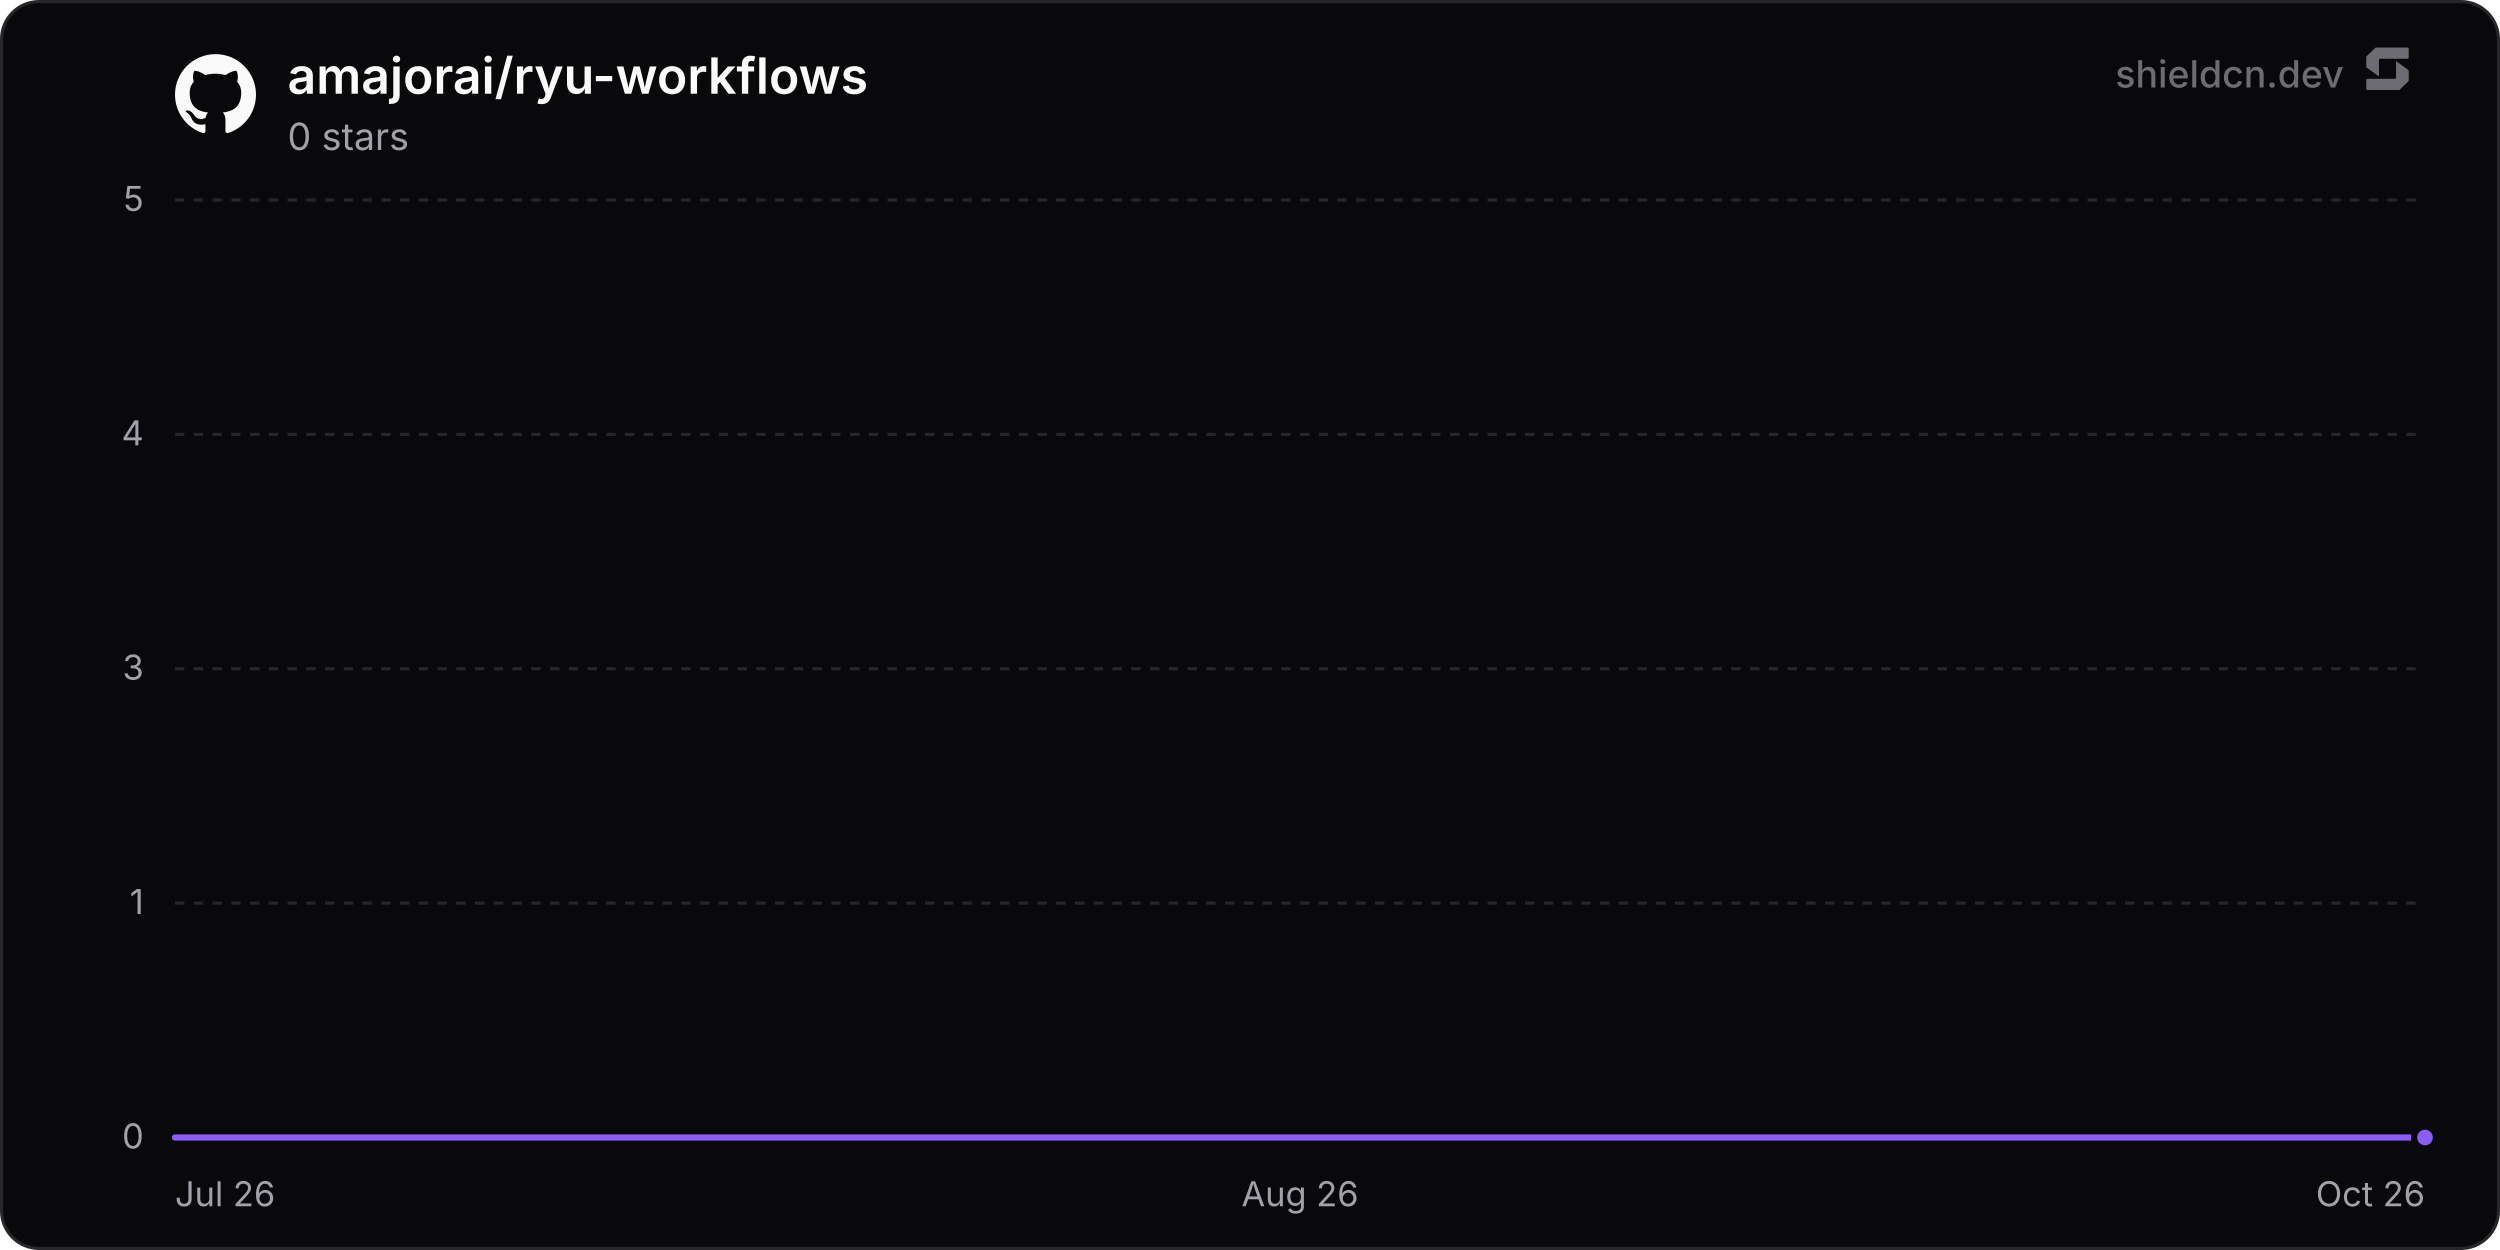
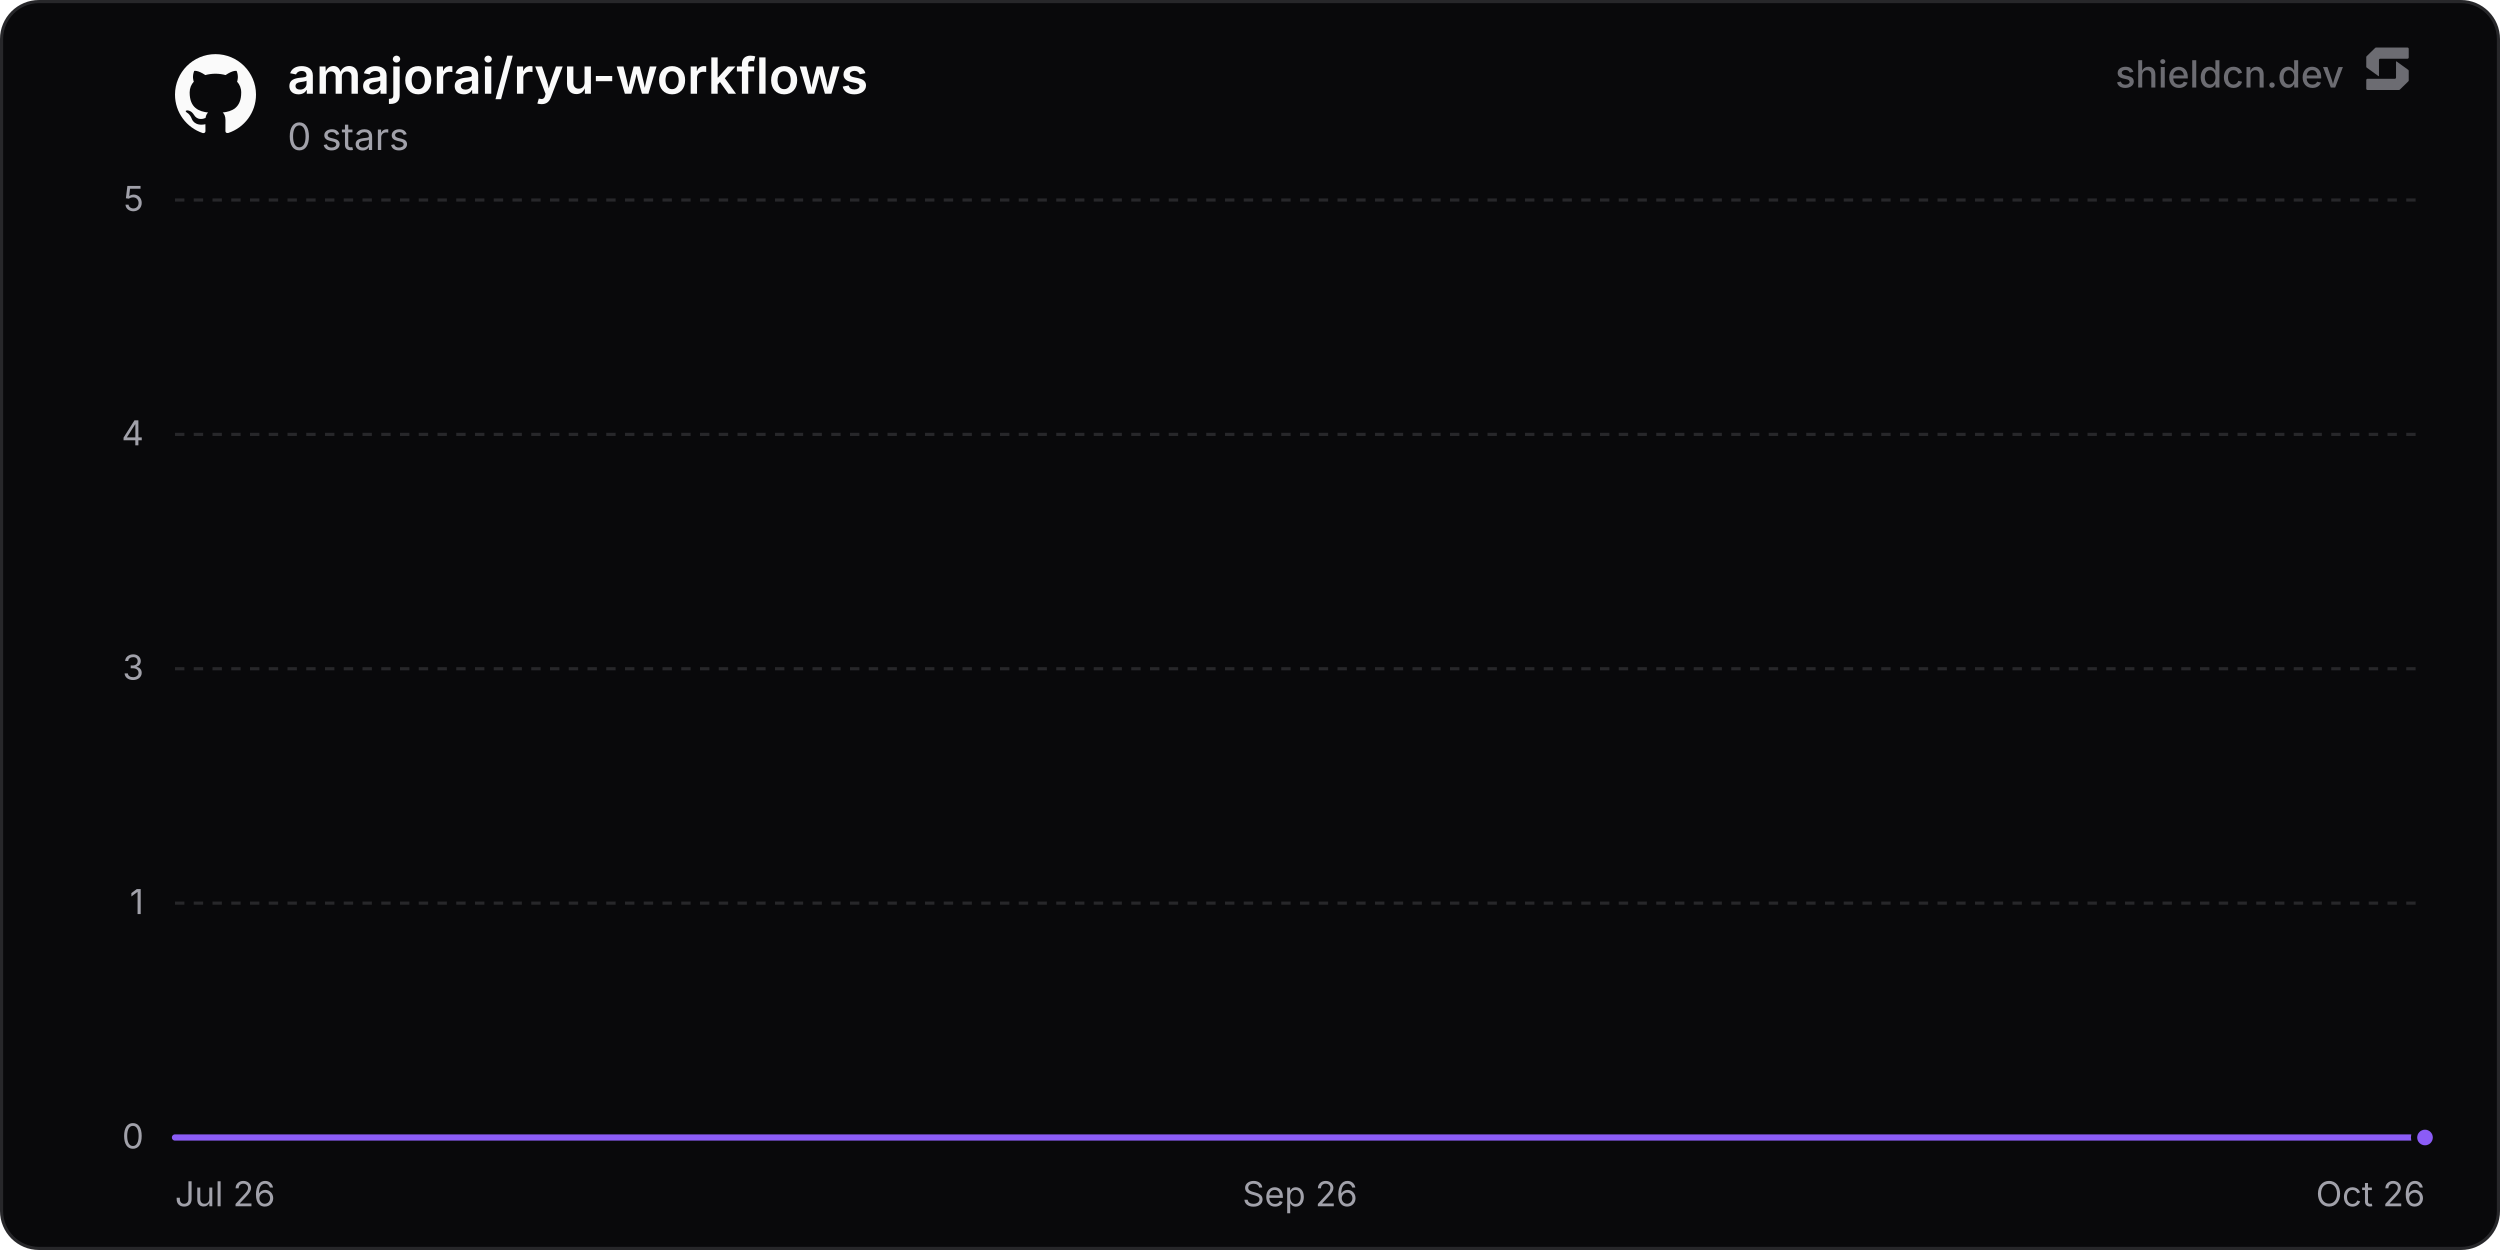
<svg xmlns="http://www.w3.org/2000/svg" width="800" height="400" viewBox="0 0 800 400" role="img" aria-label="amajorai/ryu-workflows">
  <defs>
    <linearGradient id="chartFill0" x1="0" y1="0" x2="0" y2="1">
      <stop offset="0%" stop-color="rgba(139, 92, 246, 0.35)" />
      <stop offset="100%" stop-color="rgba(139, 92, 246, 0)" />
    </linearGradient>
  </defs>
  <rect x="0.5" y="0.5" width="799" height="399" rx="12" fill="#09090b" stroke="#27272a" stroke-width="1" />
  <line x1="56" y1="364" x2="776" y2="364" stroke="#27272a" stroke-width="1" />
  <text x="46" y="367.5" text-anchor="end" font-size="11" fill="#a1a1aa" font-family="'Inter', ui-sans-serif, system-ui, -apple-system, BlinkMacSystemFont, 'Segoe UI', Roboto, Helvetica, Arial, sans-serif">0</text>
  <line x1="56" y1="289" x2="776" y2="289" stroke="#27272a" stroke-width="1" stroke-dasharray="3 3" />
  <text x="46" y="292.5" text-anchor="end" font-size="11" fill="#a1a1aa" font-family="'Inter', ui-sans-serif, system-ui, -apple-system, BlinkMacSystemFont, 'Segoe UI', Roboto, Helvetica, Arial, sans-serif">1</text>
  <line x1="56" y1="214" x2="776" y2="214" stroke="#27272a" stroke-width="1" stroke-dasharray="3 3" />
  <text x="46" y="217.5" text-anchor="end" font-size="11" fill="#a1a1aa" font-family="'Inter', ui-sans-serif, system-ui, -apple-system, BlinkMacSystemFont, 'Segoe UI', Roboto, Helvetica, Arial, sans-serif">3</text>
  <line x1="56" y1="139" x2="776" y2="139" stroke="#27272a" stroke-width="1" stroke-dasharray="3 3" />
  <text x="46" y="142.5" text-anchor="end" font-size="11" fill="#a1a1aa" font-family="'Inter', ui-sans-serif, system-ui, -apple-system, BlinkMacSystemFont, 'Segoe UI', Roboto, Helvetica, Arial, sans-serif">4</text>
  <line x1="56" y1="64" x2="776" y2="64" stroke="#27272a" stroke-width="1" stroke-dasharray="3 3" />
  <text x="46" y="67.5" text-anchor="end" font-size="11" fill="#a1a1aa" font-family="'Inter', ui-sans-serif, system-ui, -apple-system, BlinkMacSystemFont, 'Segoe UI', Roboto, Helvetica, Arial, sans-serif">5</text>
  <text x="56" y="386" text-anchor="start" font-size="11" fill="#a1a1aa" font-family="'Inter', ui-sans-serif, system-ui, -apple-system, BlinkMacSystemFont, 'Segoe UI', Roboto, Helvetica, Arial, sans-serif">Jul 26</text>
-   <text x="416" y="386" text-anchor="middle" font-size="11" fill="#a1a1aa" font-family="'Inter', ui-sans-serif, system-ui, -apple-system, BlinkMacSystemFont, 'Segoe UI', Roboto, Helvetica, Arial, sans-serif">Aug 26</text>
+   <text x="416" y="386" text-anchor="middle" font-size="11" fill="#a1a1aa" font-family="'Inter', ui-sans-serif, system-ui, -apple-system, BlinkMacSystemFont, 'Segoe UI', Roboto, Helvetica, Arial, sans-serif">Sep 26</text>
  <text x="776" y="386" text-anchor="end" font-size="11" fill="#a1a1aa" font-family="'Inter', ui-sans-serif, system-ui, -apple-system, BlinkMacSystemFont, 'Segoe UI', Roboto, Helvetica, Arial, sans-serif">Oct 26</text>
-   <path d="M56 364 L105.67 364 L155.33 364 L205 364 L254.66 364 L304.33 364 L354 364 L403.66 364 L453.33 364 L503 364 L552.66 364 L602.33 364 L651.99 364 L701.66 364 L751.33 364 L776 364 L776 364 L56 364 Z" fill="url(#chartFill0)" />
-   <path d="M56 364 L105.67 364 L155.33 364 L205 364 L254.66 364 L304.33 364 L354 364 L403.66 364 L453.33 364 L503 364 L552.66 364 L602.33 364 L651.99 364 L701.66 364 L751.33 364 L776 364" fill="none" stroke="#8b5cf6" stroke-width="2" stroke-linejoin="round" stroke-linecap="round" />
+   <path d="M56 364 L105.18 364 L154.36 364 L203.54 364 L252.73 364 L301.91 364 L351.09 364 L400.27 364 L449.45 364 L498.63 364 L547.81 364 L597 364 L646.18 364 L695.36 364 L744.54 364 L776 364 L776 364 L56 364 Z" fill="url(#chartFill0)" />
+   <path d="M56 364 L105.18 364 L154.36 364 L203.54 364 L252.73 364 L301.91 364 L351.09 364 L400.27 364 L449.45 364 L498.63 364 L547.81 364 L597 364 L646.18 364 L695.36 364 L744.54 364 L776 364" fill="none" stroke="#8b5cf6" stroke-width="2" stroke-linejoin="round" stroke-linecap="round" />
  <circle cx="776" cy="364" r="3.5" fill="#8b5cf6" stroke="#09090b" stroke-width="2" />
  <g transform="translate(56, 17) scale(1.08)" fill="#fafafa">
    <path d="M12 .297c-6.63 0-12 5.373-12 12 0 5.303 3.438 9.8 8.205 11.385.6.113.82-.258.82-.577 0-.285-.01-1.04-.015-2.04-3.338.724-4.042-1.61-4.042-1.61C4.422 18.07 3.633 17.7 3.633 17.7c-1.087-.744.084-.729.084-.729 1.205.084 1.838 1.236 1.838 1.236 1.07 1.835 2.809 1.305 3.495.998.108-.776.417-1.305.76-1.605-2.665-.3-5.466-1.332-5.466-5.93 0-1.31.465-2.38 1.235-3.22-.135-.303-.54-1.523.105-3.176 0 0 1.005-.322 3.3 1.23.96-.267 1.98-.399 3-.405 1.02.006 2.04.138 3 .405 2.28-1.552 3.285-1.23 3.285-1.23.645 1.653.24 2.873.12 3.176.765.84 1.23 1.91 1.23 3.22 0 4.61-2.805 5.625-5.475 5.92.42.36.81 1.096.81 2.22 0 1.606-.015 2.896-.015 3.286 0 .315.21.69.825.57C20.565 22.092 24 17.592 24 12.297c0-6.627-5.373-12-12-12" />
  </g>
  <text x="92" y="30" font-size="16" font-weight="600" fill="#fafafa" font-family="'Inter', ui-sans-serif, system-ui, -apple-system, BlinkMacSystemFont, 'Segoe UI', Roboto, Helvetica, Arial, sans-serif">amajorai/ryu-workflows</text>
  <text x="92" y="48" font-size="12" fill="#a1a1aa" font-family="'Inter', ui-sans-serif, system-ui, -apple-system, BlinkMacSystemFont, 'Segoe UI', Roboto, Helvetica, Arial, sans-serif">0 stars</text>
  <g fill-opacity="0.65">
    <text x="750" y="28" text-anchor="end" font-size="12" font-weight="500" fill="#a1a1aa" font-family="'Inter', ui-sans-serif, system-ui, -apple-system, BlinkMacSystemFont, 'Segoe UI', Roboto, Helvetica, Arial, sans-serif">shieldcn.dev</text>
    <g transform="translate(756, 14) scale(0.01)" fill="#a1a1aa">
      <path d="M1088.4,565.1c-6.5-4.7-15.5,0-15.5,7.9v510.2c0,21.3-18.1,38.6-40.4,38.6H160.9c-22.3,0-40.4,17.3-40.4,38.6v280.8c0,21.3,18.1,38.6,40.4,38.6h1004.5c10.8,0,21.2-4.2,28.8-11.6l273.4-266.3c7.4-7.2,11.6-16.9,11.6-27v-308.7c0-12.1-5.9-23.5-16.1-30.8l-374.7-270.3Z" />
      <path d="M511.2,1035.9c6.5,4.7,15.5,0,15.5-7.9v-510.2c0-21.3,18.1-38.6,40.4-38.6h871.7c22.3,0,40.4-17.3,40.4-38.6V159.7c0-21.3-18.1-38.6-40.4-38.6H434.3c-10.8,0-21.2,4.2-28.8,11.6L132,399c-7.4,7.2-11.6,16.9-11.6,27v308.7c0,12.1,5.9,23.5,16.1,30.8l374.7,270.3Z" />
    </g>
  </g>
</svg>
